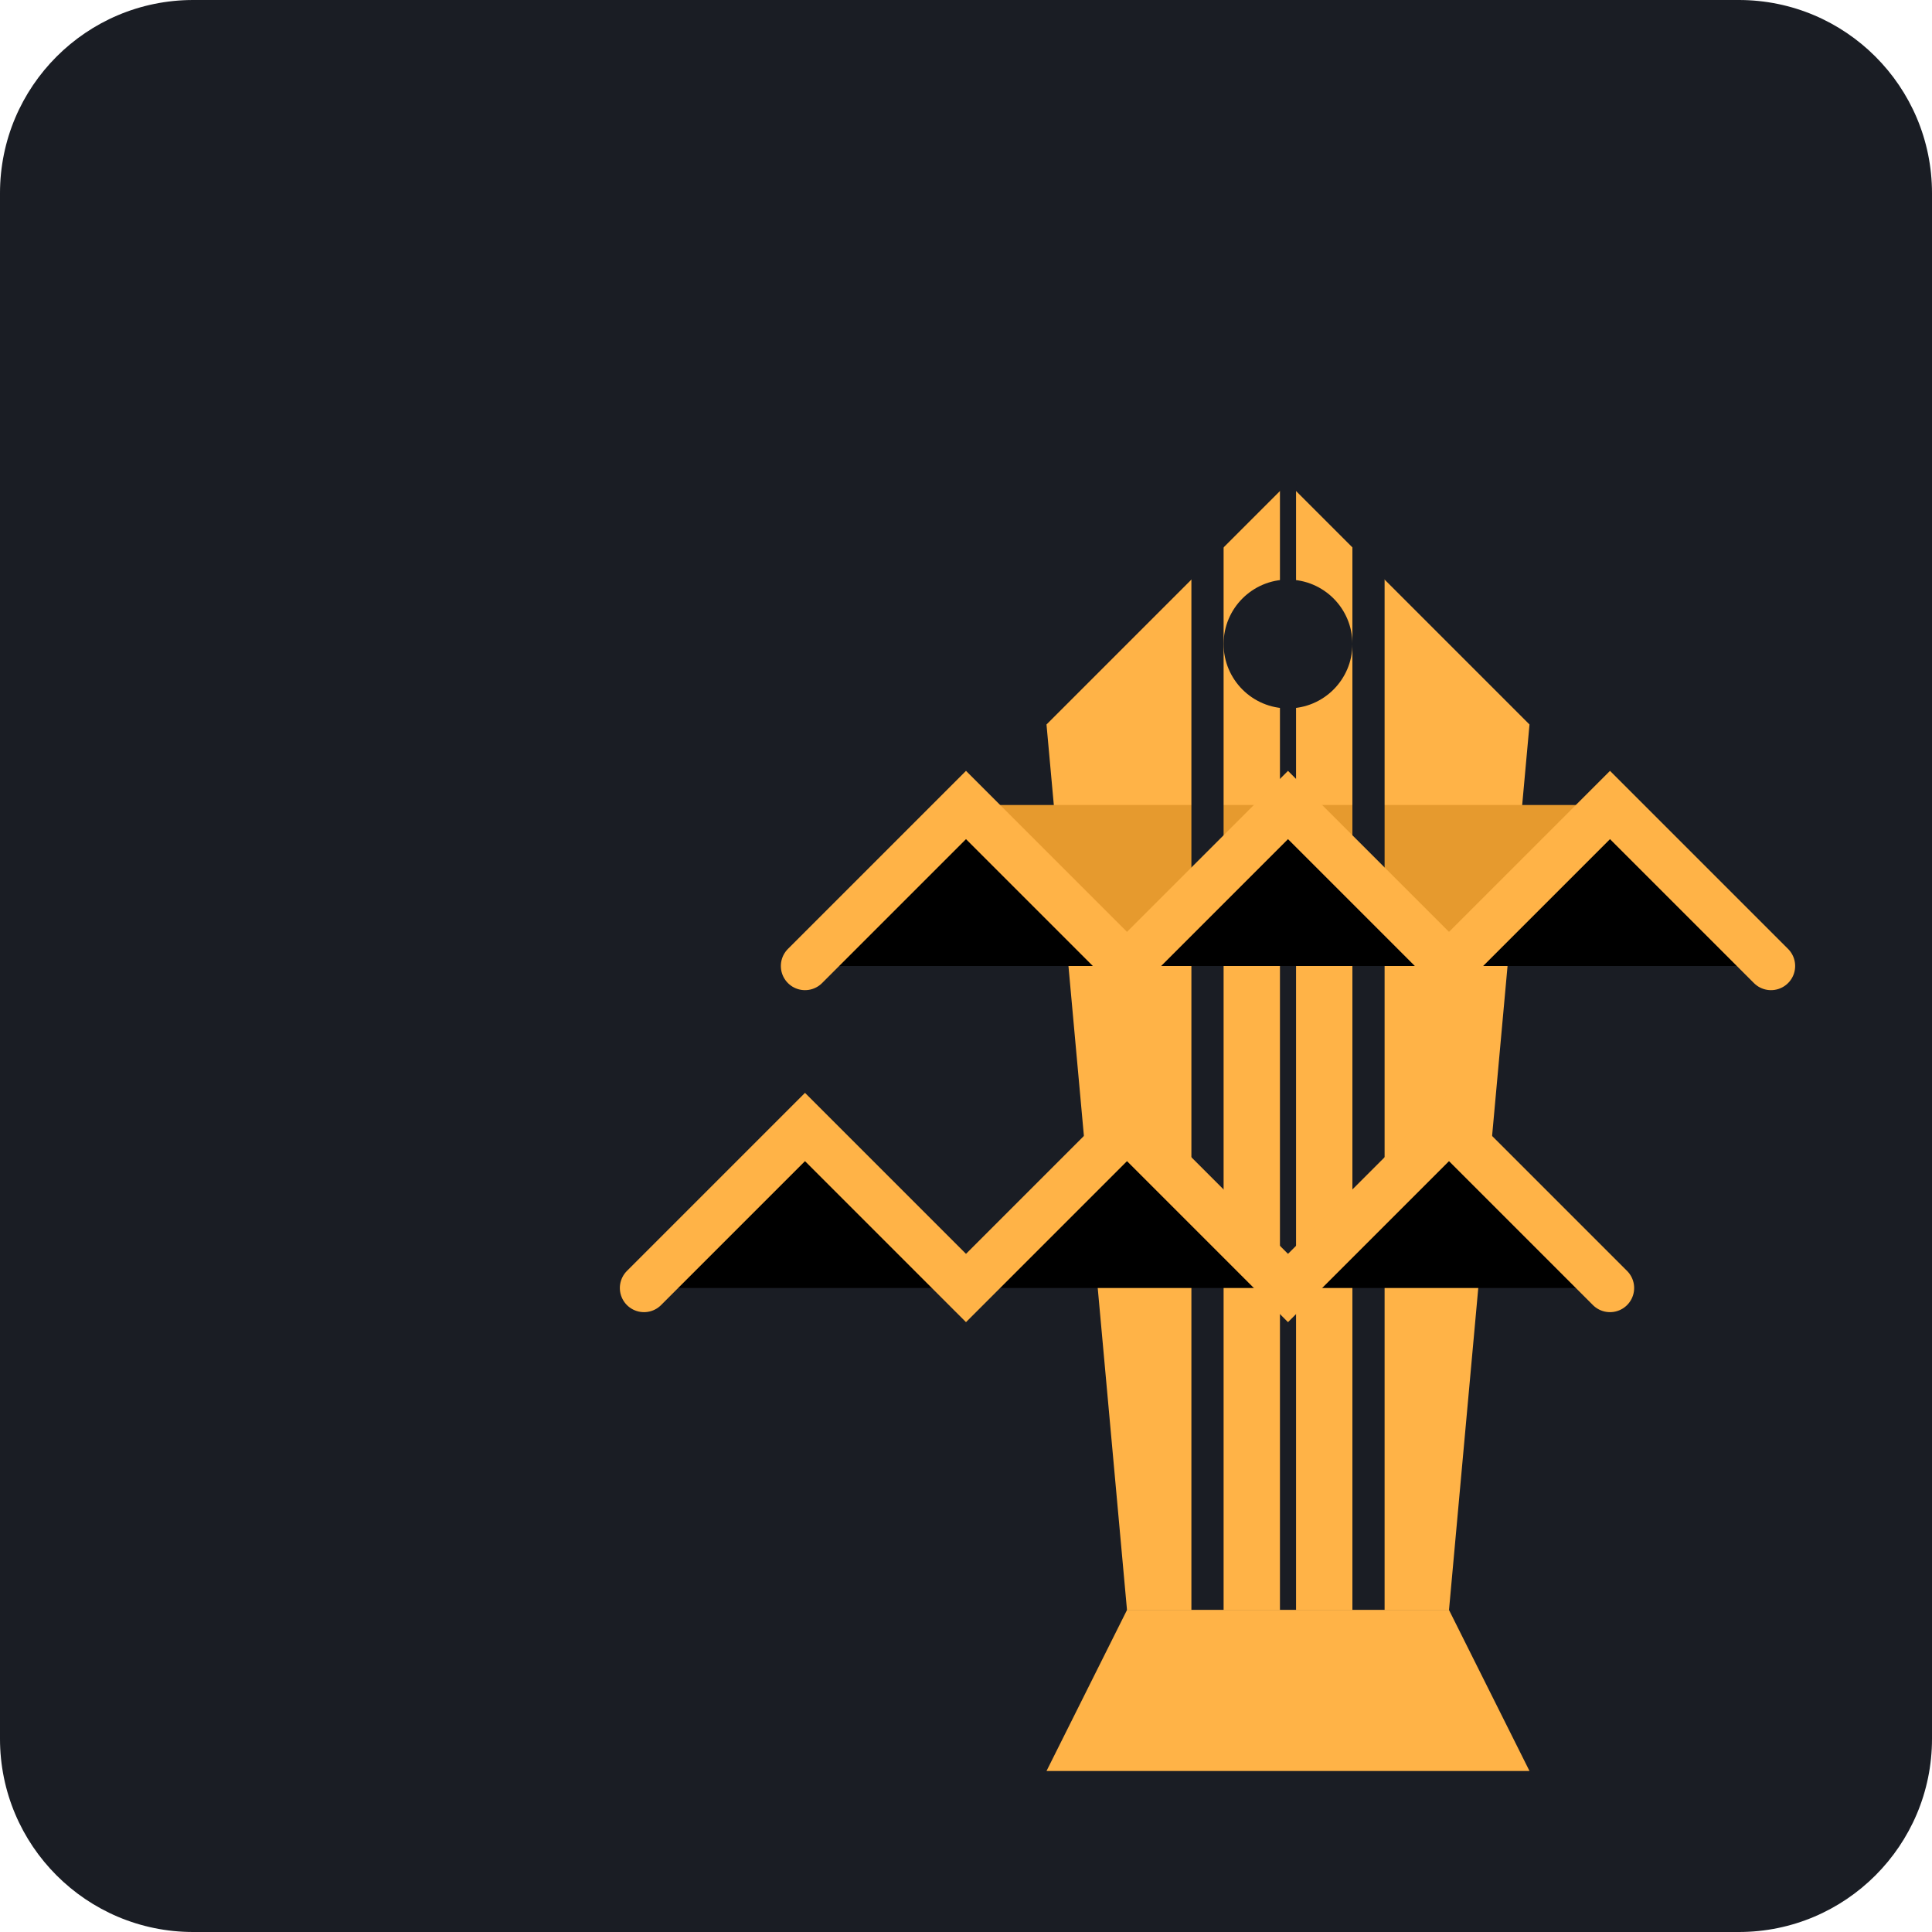
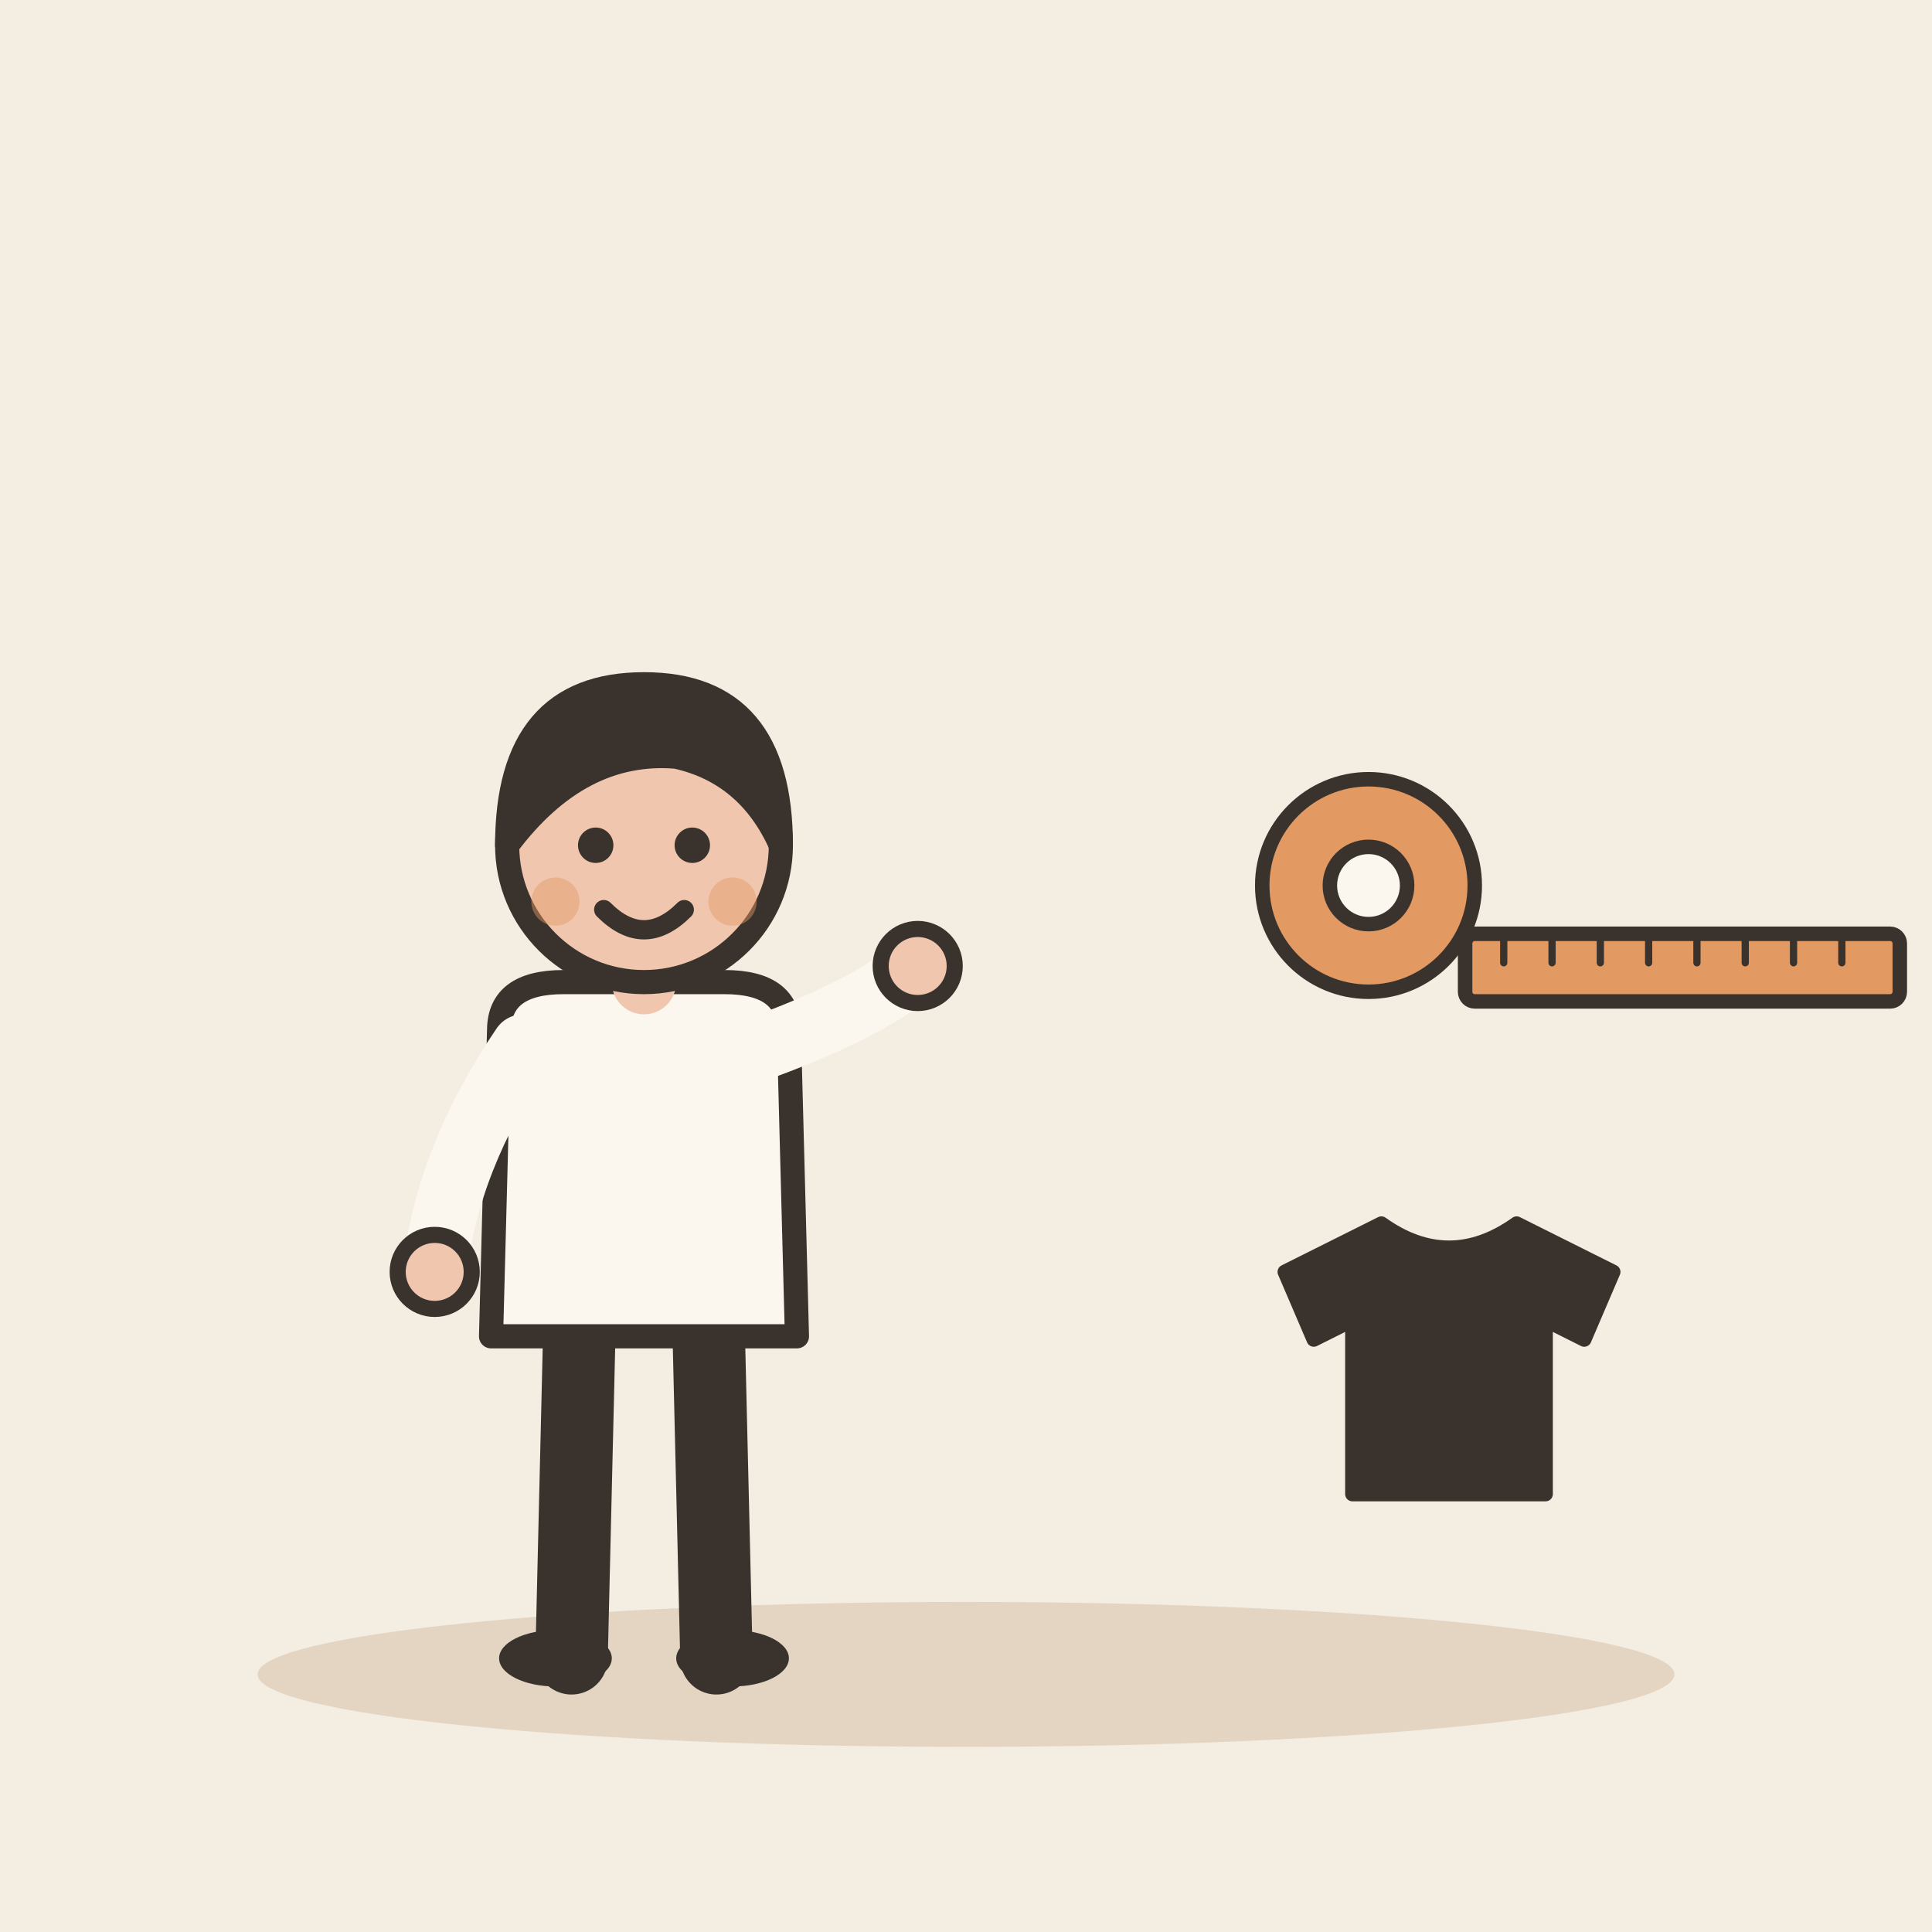
- <svg xmlns="http://www.w3.org/2000/svg" viewBox="0 0 240 240">
-   <rect width="240" height="240" rx="24" fill="#1A1D24" />
-   <g transform="translate(40, 40)">
-     <path d="M120 20L150 50L140 160H100L90 50L120 20Z" fill="#FFB347" />
-     <path d="M100 160H140V170H100V160Z" fill="#FFB347" />
-     <path d="M80 60H160V80H80V60Z" fill="#E69A2E" />
-     <path d="M110 20V160" stroke="#1A1D24" stroke-width="4" />
-     <path d="M130 20V160" stroke="#1A1D24" stroke-width="4" />
-     <path d="M120 20V160" stroke="#1A1D24" stroke-width="2" />
-     <path d="M60 80L80 60L100 80L120 60L140 80L160 60L180 80" stroke="#FFB347" stroke-width="6" stroke-linecap="round" />
-     <path d="M40 120L60 100L80 120L100 100L120 120L140 100L160 120" stroke="#FFB347" stroke-width="6" stroke-linecap="round" />
-     <path d="M100 160L90 180H150L140 160" fill="#FFB347" />
-     <circle cx="120" cy="40" r="8" fill="#1A1D24" />
+ <svg xmlns="http://www.w3.org/2000/svg" viewBox="0 0 240 240" data-style="editorial">
+   <rect width="240" height="240" fill="#F4EDE2" />
+   <ellipse cx="120" cy="208" rx="88" ry="9" fill="#E3D5C1" />
+   <g transform="translate(80 206)">
+     <path d="M-8 -42L-9 0" stroke="#3A332D" stroke-width="9" stroke-linecap="round" fill="none" />
+     <path d="M8 -42L9 0" stroke="#3A332D" stroke-width="9" stroke-linecap="round" fill="none" />
+     <ellipse cx="-11" cy="0" rx="7" ry="3.5" fill="#3A332D" />
+     <ellipse cx="11" cy="0" rx="7" ry="3.5" fill="#3A332D" />
+     <path d="M-18 -78Q-18 -84 -10 -84L10 -84Q18 -84 18 -78L19 -40L-19 -40Z" fill="#FBF6EE" stroke="#3A332D" stroke-width="3" stroke-linecap="round" stroke-linejoin="round" />
+     <path d="M-15 -76Q-24.5 -62 -26 -48" fill="none" stroke="#FBF6EE" stroke-width="8" stroke-linecap="round" stroke-linejoin="round" />
+     <circle cx="-26" cy="-48" r="4.6" fill="#F0C7AE" stroke="#3A332D" stroke-linecap="round" stroke-linejoin="round" stroke-width="2" />
+     <path d="M15 -76Q28.5 -81 34 -86" fill="none" stroke="#FBF6EE" stroke-width="8" stroke-linecap="round" stroke-linejoin="round" />
+     <circle cx="34" cy="-86" r="4.6" fill="#F0C7AE" stroke="#3A332D" stroke-linecap="round" stroke-linejoin="round" stroke-width="2" />
+     <path d="M0 -84L0 -88" stroke="#F0C7AE" stroke-width="8" stroke-linecap="round" fill="none" />
+     <circle cx="0" cy="-101" r="17" fill="#F0C7AE" stroke="#3A332D" stroke-width="3" stroke-linecap="round" stroke-linejoin="round" />
+     <path d="M-17 -101Q-17 -121 0 -121Q17 -121 17 -101Q13 -110 4 -112Q-8 -113 -17 -101Z" fill="#3A332D" stroke="#3A332D" stroke-width="3" stroke-linecap="round" stroke-linejoin="round" />
+     <circle cx="-6" cy="-101" r="2.2" fill="#3A332D" />
+     <circle cx="6" cy="-101" r="2.2" fill="#3A332D" />
+     <path d="M-5 -93Q0 -88 5 -93" fill="none" stroke="#3A332D" stroke-width="2.4" stroke-linecap="round" stroke-linejoin="round" />
+     <circle cx="-11" cy="-94" r="3" fill="#E39A62" opacity="0.45" />
+     <circle cx="11" cy="-94" r="3" fill="#E39A62" opacity="0.45" />
+   </g>
+   <g transform="translate(170 110) scale(0.6 0.6)">
+     <circle cx="0" cy="0" r="22" fill="#E39A62" stroke="#3A332D" stroke-width="3" stroke-linecap="round" stroke-linejoin="round" />
+     <circle cx="0" cy="0" r="8" fill="#FBF6EE" stroke="#3A332D" stroke-width="3" stroke-linecap="round" stroke-linejoin="round" />
+     <rect x="20" y="10" width="90" height="14" rx="2" fill="#E39A62" stroke="#3A332D" stroke-width="3" stroke-linecap="round" stroke-linejoin="round" />
+     <path d="M28 10L28 16" stroke="#3A332D" stroke-width="1.5" stroke-linecap="round" fill="none" />
+     <path d="M38 10L38 16" stroke="#3A332D" stroke-width="1.5" stroke-linecap="round" fill="none" />
+     <path d="M48 10L48 16" stroke="#3A332D" stroke-width="1.5" stroke-linecap="round" fill="none" />
+     <path d="M58 10L58 16" stroke="#3A332D" stroke-width="1.5" stroke-linecap="round" fill="none" />
+     <path d="M68 10L68 16" stroke="#3A332D" stroke-width="1.5" stroke-linecap="round" fill="none" />
+     <path d="M78 10L78 16" stroke="#3A332D" stroke-width="1.5" stroke-linecap="round" fill="none" />
+     <path d="M88 10L88 16" stroke="#3A332D" stroke-width="1.5" stroke-linecap="round" fill="none" />
+     <path d="M98 10L98 16" stroke="#3A332D" stroke-width="1.5" stroke-linecap="round" fill="none" />
+   </g>
+   <g transform="translate(180 170) scale(0.6 0.6)">
+     <path d="M-14 -30L-34 -20L-28 -6L-20 -10L-20 26L20 26L20 -10L28 -6L34 -20L14 -30Q0 -20 -14 -30Z" fill="#3A332D" stroke="#3A332D" stroke-width="3" stroke-linecap="round" stroke-linejoin="round" />
  </g>
</svg>
